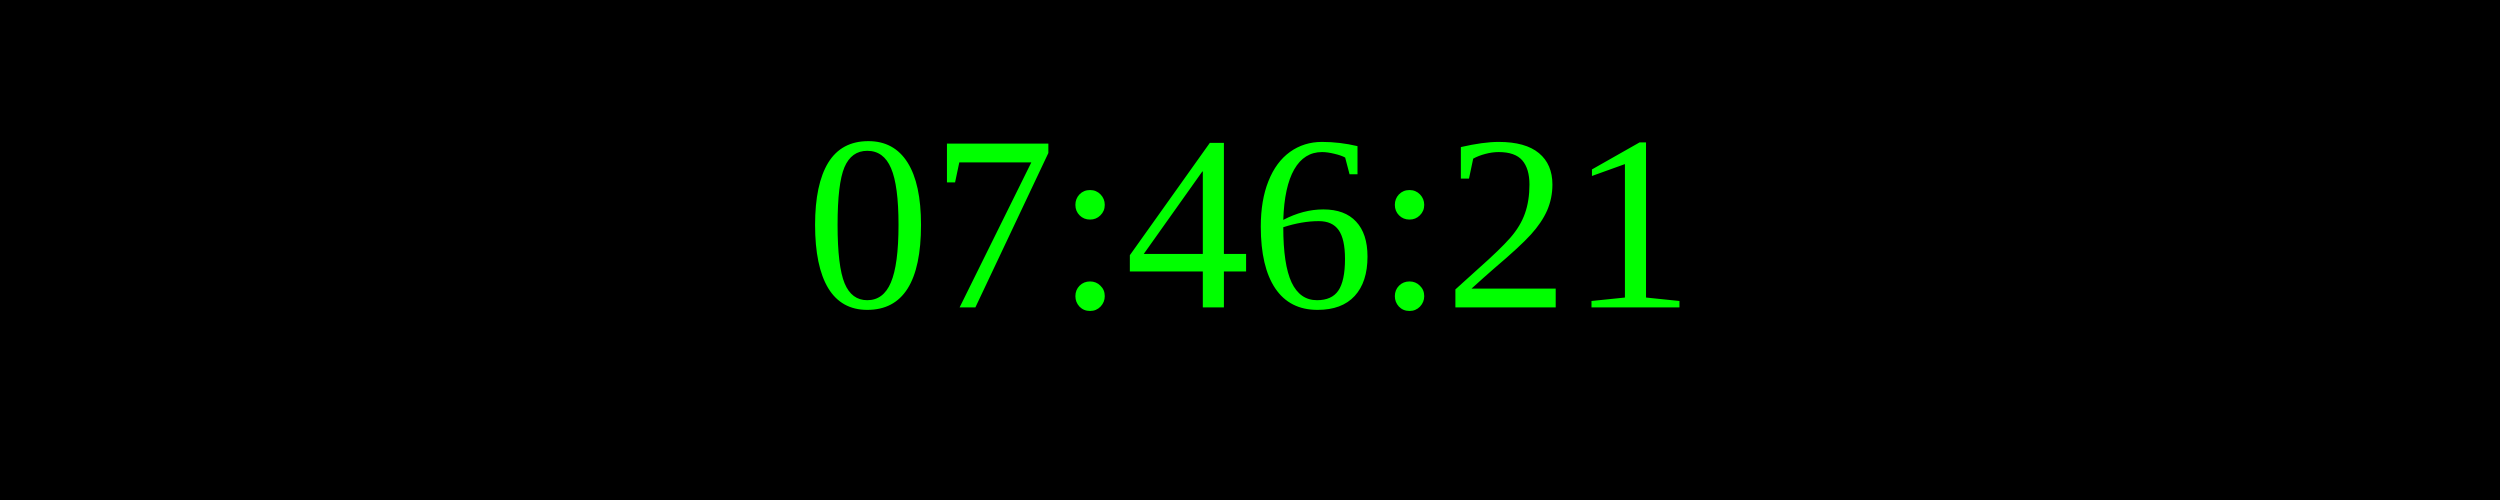
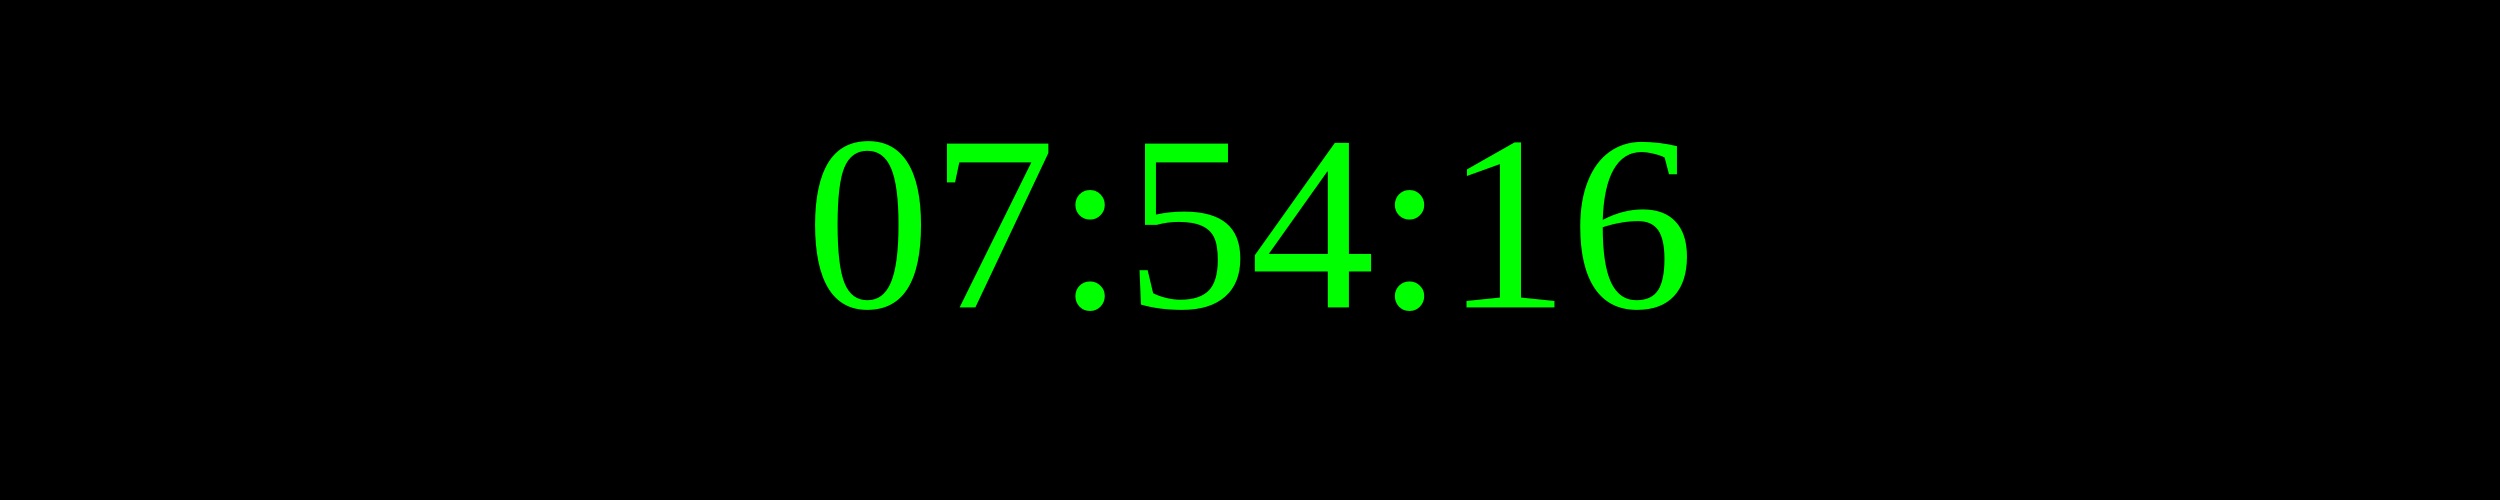
<svg xmlns="http://www.w3.org/2000/svg" width="250" height="50">
  <rect width="100%" height="100%" fill="black" />
  <text x="50%" y="50%" font-size="25" fill="lime" text-anchor="middle" dominant-baseline="middle">
- 07:46:21
+ 07:54:16
</text>
</svg>
